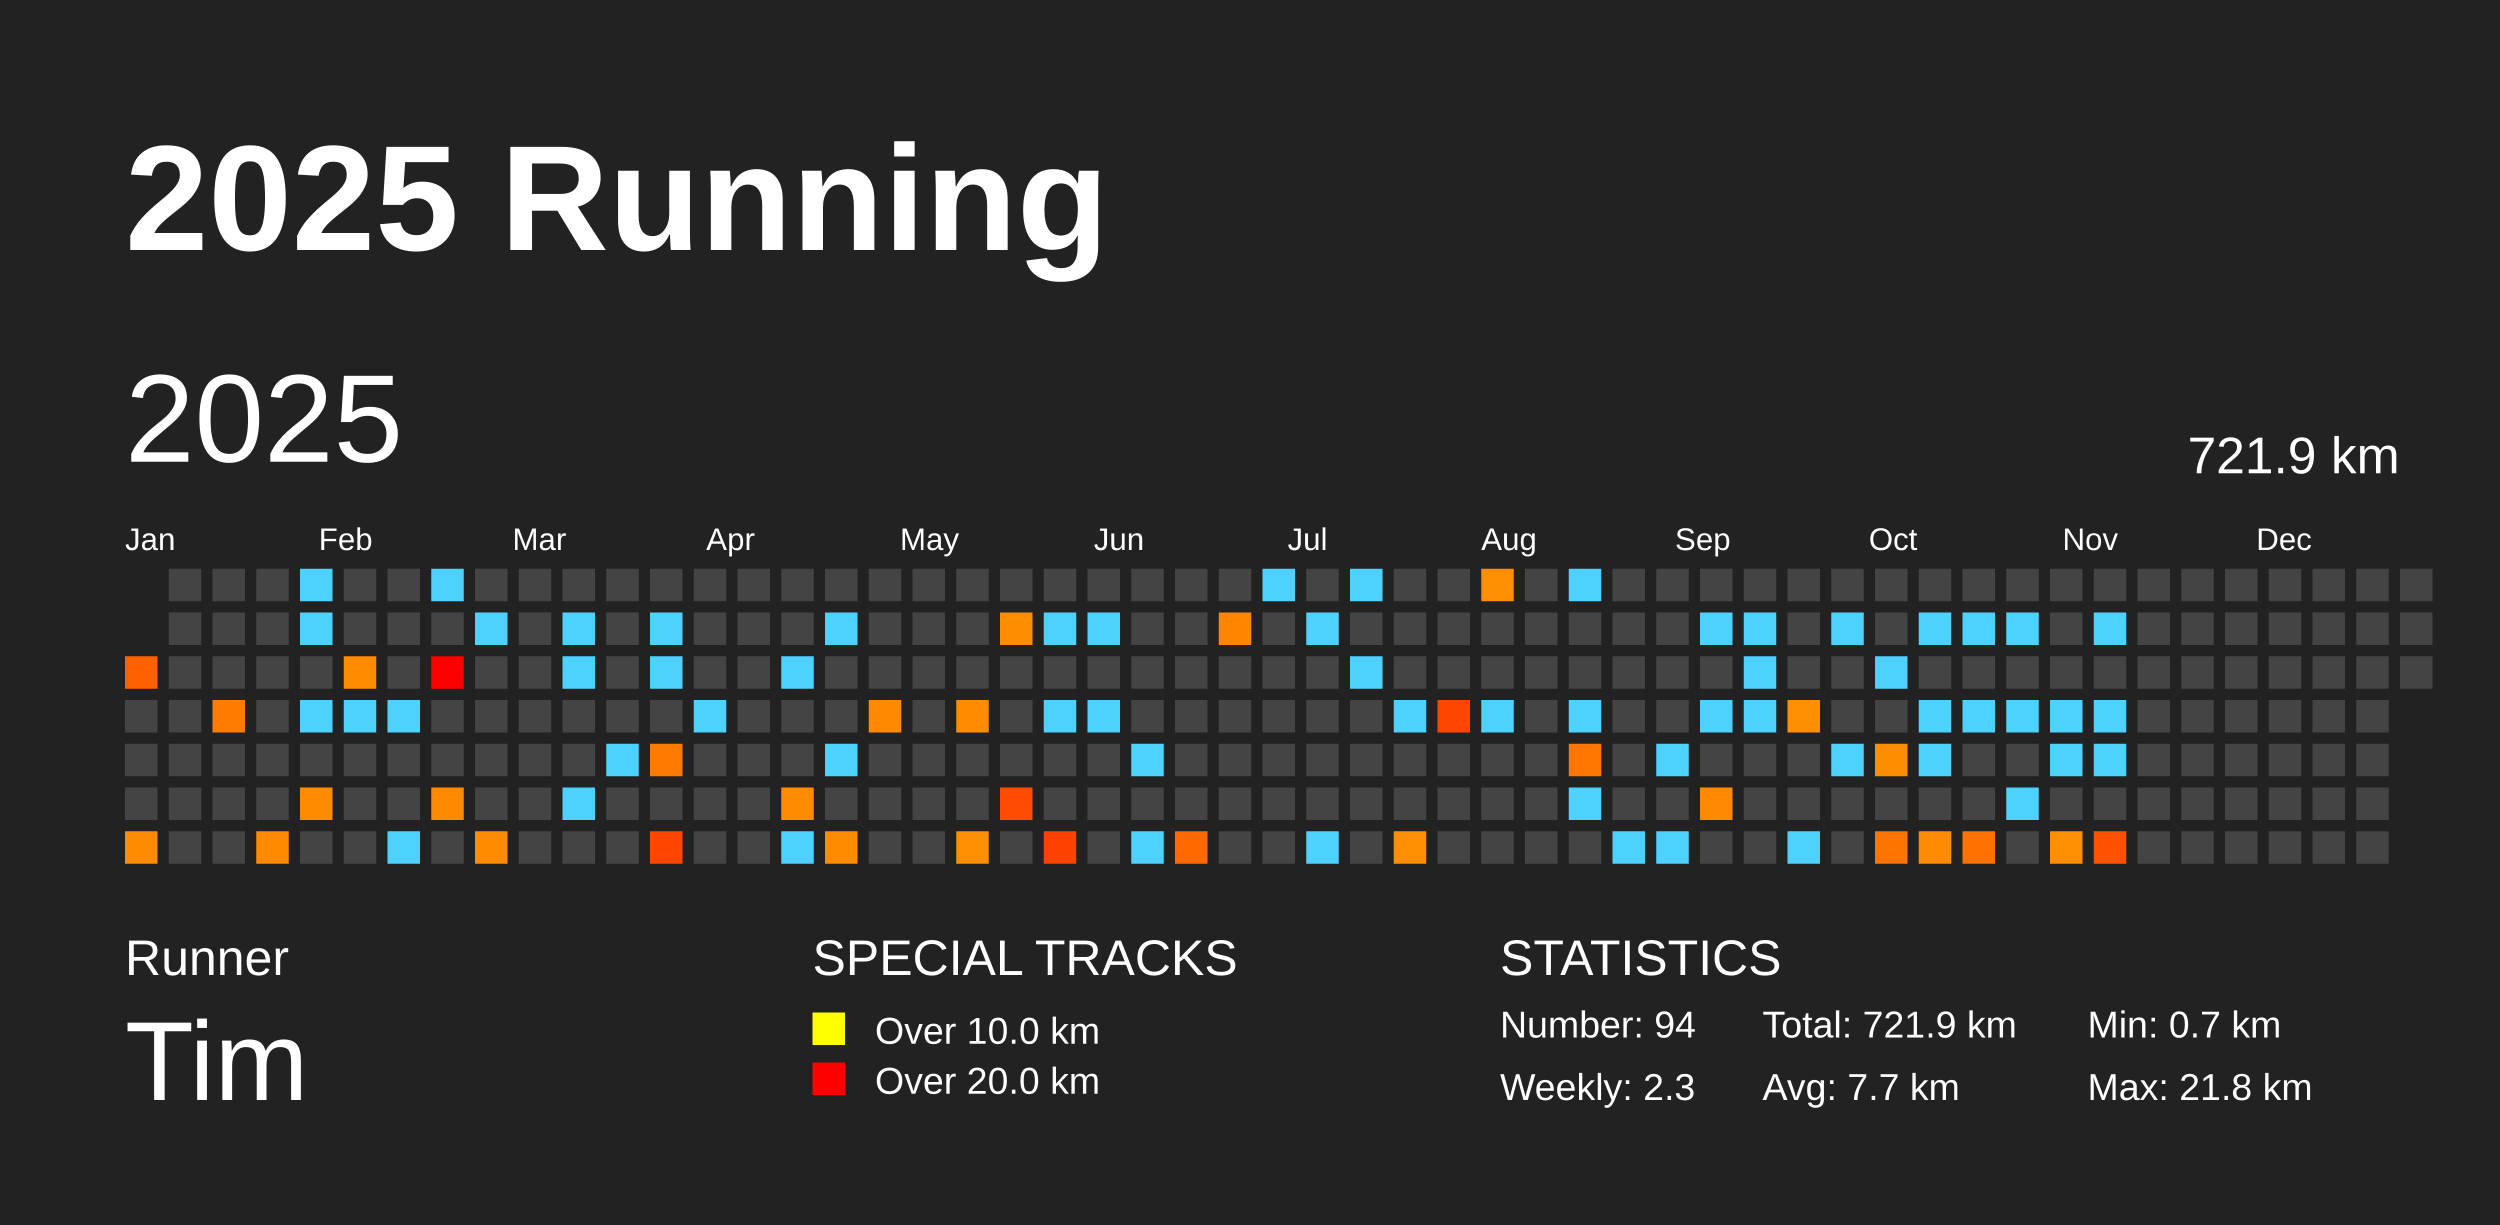
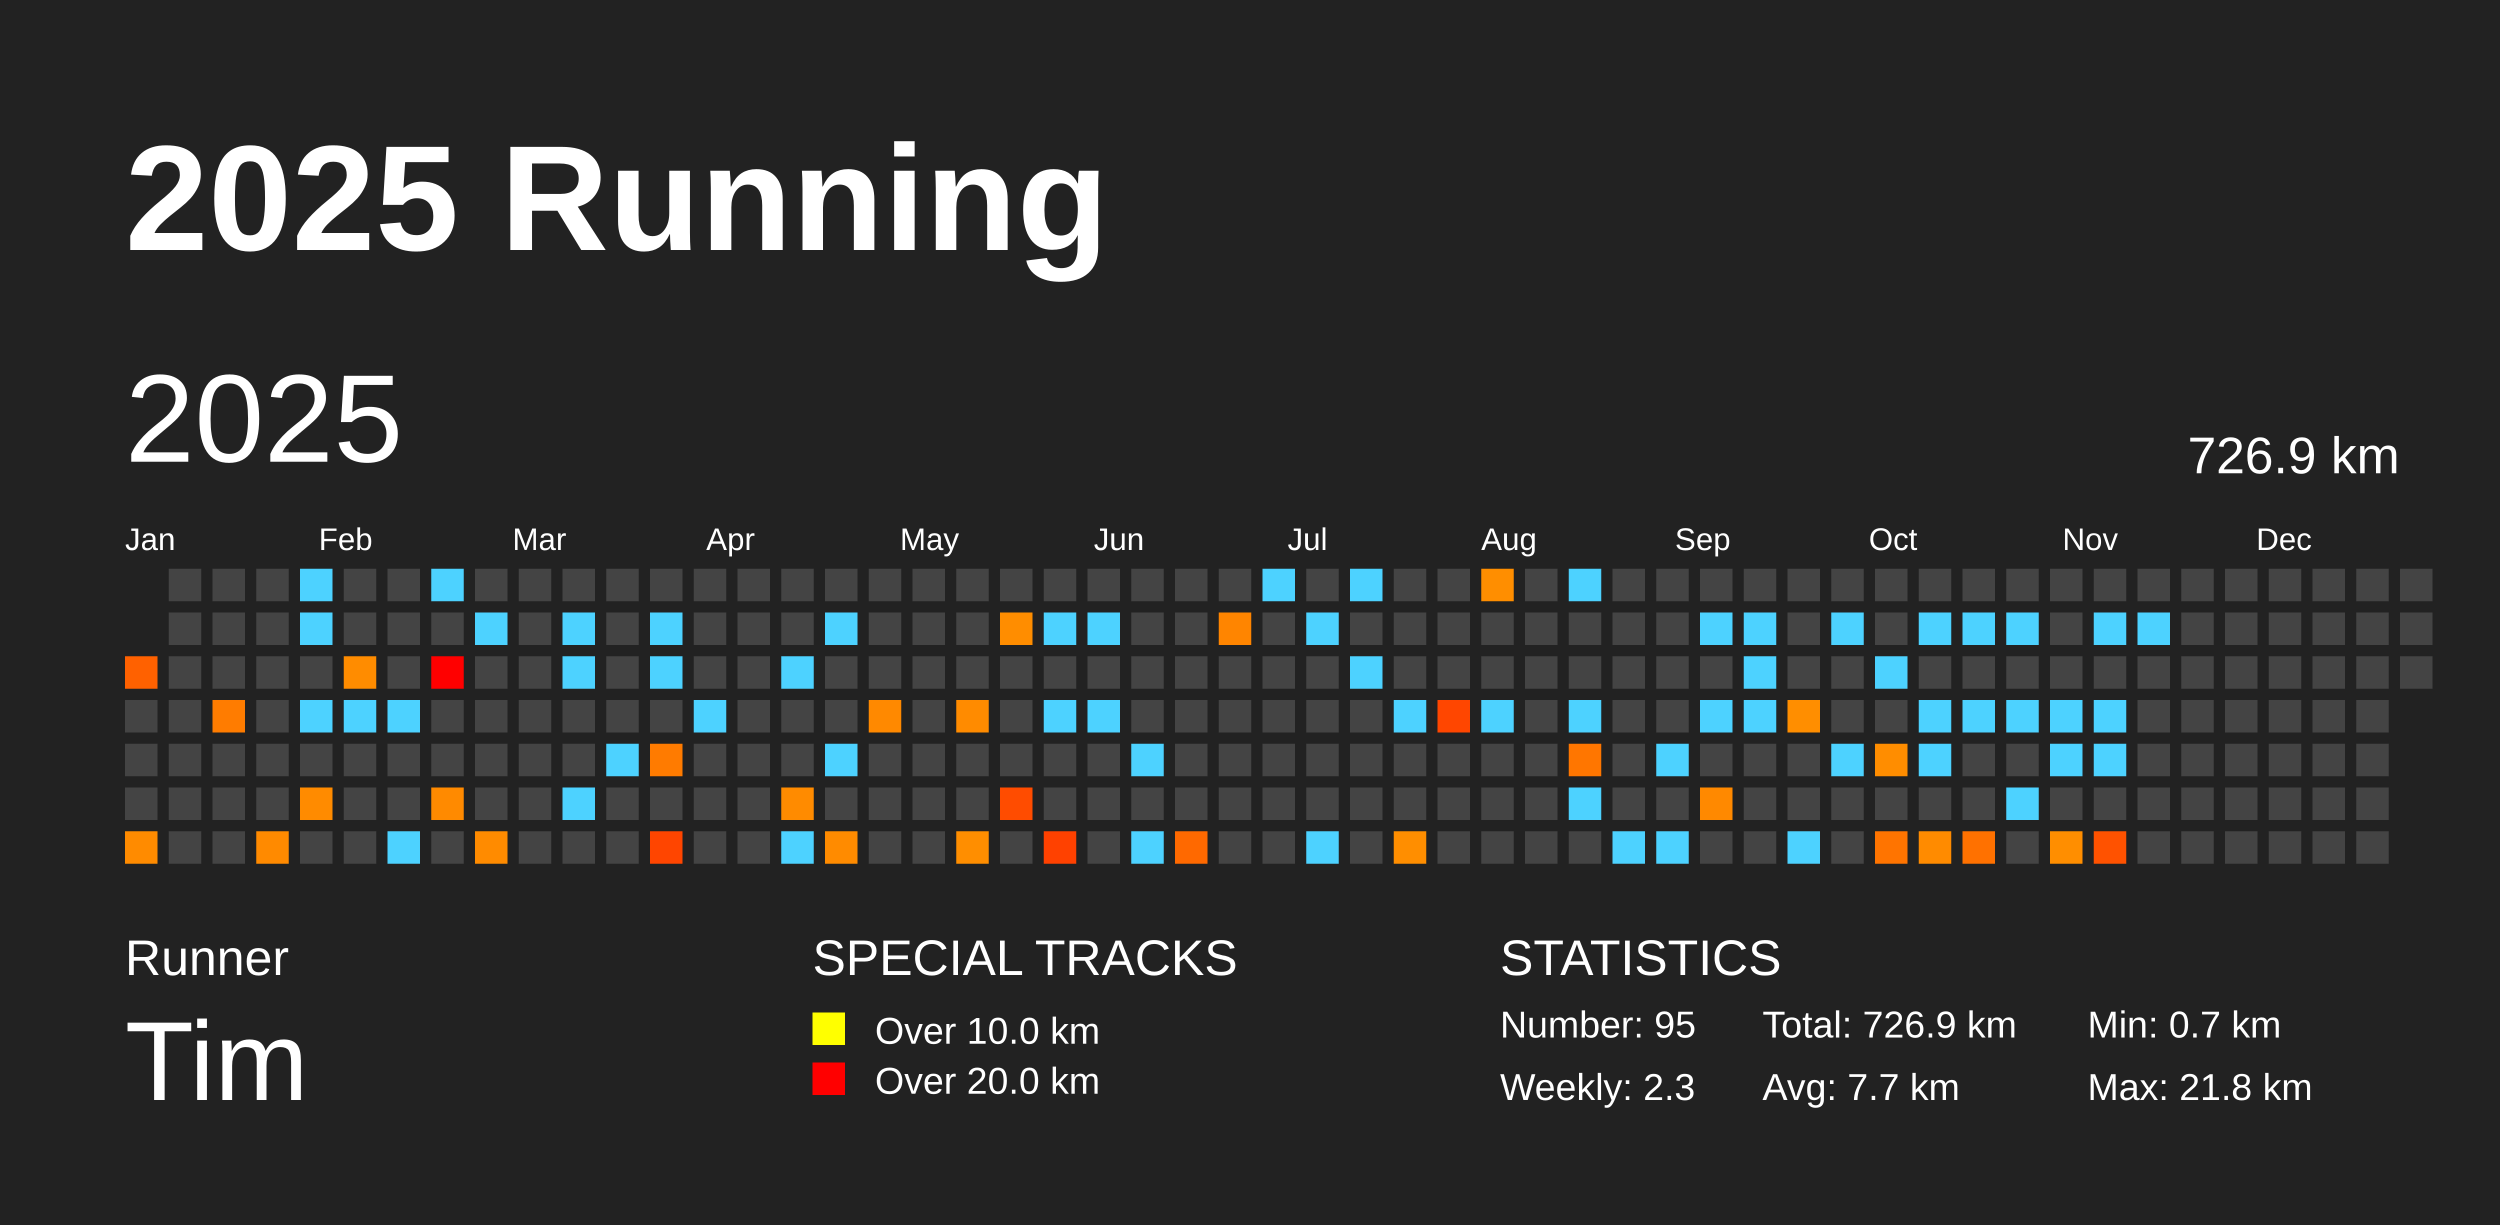
<svg xmlns="http://www.w3.org/2000/svg" baseProfile="full" height="98mm" version="1.1" viewBox="0,0,200,98" width="200mm">
  <defs />
  <rect fill="#222222" height="98" width="200" x="0" y="0" />
  <text fill="#FFFFFF" style="font-size:12px; font-family:Arial; font-weight:bold;" x="10" y="20">2025 Running</text>
  <text fill="#FFFFFF" style="font-size:4px; font-family:Arial" x="10" y="78">Runner</text>
  <text fill="#FFFFFF" style="font-size:9px; font-family:Arial" x="10" y="88">Tim</text>
  <text fill="#FFFFFF" style="font-size:4px; font-family:Arial" x="65" y="78">SPECIAL TRACKS</text>
  <rect fill="yellow" height="2.6" width="2.6" x="65" y="81" />
  <text fill="#FFFFFF" style="font-size:3px; font-family:Arial" x="70" y="83.5">Over 10.0 km</text>
  <rect fill="red" height="2.6" width="2.6" x="65" y="85" />
  <text fill="#FFFFFF" style="font-size:3px; font-family:Arial" x="70" y="87.5">Over 20.0 km</text>
  <text fill="#FFFFFF" style="font-size:4px; font-family:Arial" x="120" y="78">STATISTICS</text>
-   <text fill="#FFFFFF" style="font-size:3px; font-family:Arial" x="120" y="83">Number: 94</text>
+   <text fill="#FFFFFF" style="font-size:3px; font-family:Arial" x="120" y="83">Number: 95</text>
  <text fill="#FFFFFF" style="font-size:3px; font-family:Arial" x="120" y="88">Weekly: 2.3</text>
-   <text fill="#FFFFFF" style="font-size:3px; font-family:Arial" x="141" y="83">Total: 721.9 km</text>
+   <text fill="#FFFFFF" style="font-size:3px; font-family:Arial" x="141" y="83">Total: 726.9 km</text>
  <text fill="#FFFFFF" style="font-size:3px; font-family:Arial" x="141" y="88">Avg: 7.7 km</text>
  <text fill="#FFFFFF" style="font-size:3px; font-family:Arial" x="167" y="83">Min: 0.7 km</text>
  <text fill="#FFFFFF" style="font-size:3px; font-family:Arial" x="167" y="88">Max: 21.8 km</text>
  <text dominant-baseline="hanging" fill="#FFFFFF" style="font-size:10.0px; font-family:Arial;" x="10" y="30">2025</text>
-   <text dominant-baseline="hanging" fill="#FFFFFF" style="font-size:4.125px; font-family:Arial;" x="175" y="35">721.9 km</text>
+   <text dominant-baseline="hanging" fill="#FFFFFF" style="font-size:4.125px; font-family:Arial;" x="175" y="35">726.9 km</text>
  <text fill="#FFFFFF" style="font-size:2.5px; font-family:Arial" x="10.0" y="44">Jan</text>
  <text fill="#FFFFFF" style="font-size:2.5px; font-family:Arial" x="25.5" y="44">Feb</text>
  <text fill="#FFFFFF" style="font-size:2.5px; font-family:Arial" x="41.0" y="44">Mar</text>
  <text fill="#FFFFFF" style="font-size:2.5px; font-family:Arial" x="56.5" y="44">Apr</text>
  <text fill="#FFFFFF" style="font-size:2.5px; font-family:Arial" x="72.0" y="44">May</text>
  <text fill="#FFFFFF" style="font-size:2.5px; font-family:Arial" x="87.5" y="44">Jun</text>
  <text fill="#FFFFFF" style="font-size:2.5px; font-family:Arial" x="103.0" y="44">Jul</text>
  <text fill="#FFFFFF" style="font-size:2.5px; font-family:Arial" x="118.5" y="44">Aug</text>
  <text fill="#FFFFFF" style="font-size:2.5px; font-family:Arial" x="134.0" y="44">Sep</text>
  <text fill="#FFFFFF" style="font-size:2.5px; font-family:Arial" x="149.5" y="44">Oct</text>
  <text fill="#FFFFFF" style="font-size:2.5px; font-family:Arial" x="165.0" y="44">Nov</text>
  <text fill="#FFFFFF" style="font-size:2.5px; font-family:Arial" x="180.5" y="44">Dec</text>
  <rect fill="#ff6100" height="2.6" width="2.6" x="10.0" y="52.5" />
  <rect fill="#444444" height="2.6" width="2.6" x="10.0" y="56.0" />
  <rect fill="#444444" height="2.6" width="2.6" x="10.0" y="59.5" />
  <rect fill="#444444" height="2.6" width="2.6" x="10.0" y="63.0" />
  <rect fill="#ff8b00" height="2.6" width="2.6" x="10.0" y="66.5" />
  <rect fill="#444444" height="2.6" width="2.6" x="13.5" y="45.5" />
  <rect fill="#444444" height="2.6" width="2.6" x="13.5" y="49.0" />
  <rect fill="#444444" height="2.6" width="2.6" x="13.5" y="52.5" />
  <rect fill="#444444" height="2.6" width="2.6" x="13.5" y="56.0" />
  <rect fill="#444444" height="2.6" width="2.6" x="13.5" y="59.5" />
  <rect fill="#444444" height="2.6" width="2.6" x="13.5" y="63.0" />
  <rect fill="#444444" height="2.6" width="2.6" x="13.5" y="66.5" />
  <rect fill="#444444" height="2.6" width="2.6" x="17.0" y="45.5" />
  <rect fill="#444444" height="2.6" width="2.6" x="17.0" y="49.0" />
  <rect fill="#444444" height="2.6" width="2.6" x="17.0" y="52.5" />
  <rect fill="#ff7c00" height="2.6" width="2.6" x="17.0" y="56.0" />
  <rect fill="#444444" height="2.6" width="2.6" x="17.0" y="59.5" />
  <rect fill="#444444" height="2.6" width="2.6" x="17.0" y="63.0" />
  <rect fill="#444444" height="2.6" width="2.6" x="17.0" y="66.5" />
  <rect fill="#444444" height="2.6" width="2.6" x="20.5" y="45.5" />
  <rect fill="#444444" height="2.6" width="2.6" x="20.5" y="49.0" />
  <rect fill="#444444" height="2.6" width="2.6" x="20.5" y="52.5" />
  <rect fill="#444444" height="2.6" width="2.6" x="20.5" y="56.0" />
  <rect fill="#444444" height="2.6" width="2.6" x="20.5" y="59.5" />
  <rect fill="#444444" height="2.6" width="2.6" x="20.5" y="63.0" />
  <rect fill="#ff8a00" height="2.6" width="2.6" x="20.5" y="66.5" />
  <rect fill="#4dd2ff" height="2.6" width="2.6" x="24.0" y="45.5" />
  <rect fill="#4dd2ff" height="2.6" width="2.6" x="24.0" y="49.0" />
  <rect fill="#444444" height="2.6" width="2.6" x="24.0" y="52.5" />
  <rect fill="#4dd2ff" height="2.6" width="2.6" x="24.0" y="56.0" />
  <rect fill="#444444" height="2.6" width="2.6" x="24.0" y="59.5" />
  <rect fill="#ff8b00" height="2.6" width="2.6" x="24.0" y="63.0" />
  <rect fill="#444444" height="2.6" width="2.6" x="24.0" y="66.5" />
  <rect fill="#444444" height="2.6" width="2.6" x="27.5" y="45.5" />
  <rect fill="#444444" height="2.6" width="2.6" x="27.5" y="49.0" />
  <rect fill="#ff8c00" height="2.6" width="2.6" x="27.5" y="52.5" />
  <rect fill="#4dd2ff" height="2.6" width="2.6" x="27.5" y="56.0" />
  <rect fill="#444444" height="2.6" width="2.6" x="27.5" y="59.5" />
  <rect fill="#444444" height="2.6" width="2.6" x="27.5" y="63.0" />
  <rect fill="#444444" height="2.6" width="2.6" x="27.5" y="66.5" />
  <rect fill="#444444" height="2.6" width="2.6" x="31.0" y="45.5" />
  <rect fill="#444444" height="2.6" width="2.6" x="31.0" y="49.0" />
  <rect fill="#444444" height="2.6" width="2.6" x="31.0" y="52.5" />
  <rect fill="#4dd2ff" height="2.6" width="2.6" x="31.0" y="56.0" />
  <rect fill="#444444" height="2.6" width="2.6" x="31.0" y="59.5" />
  <rect fill="#444444" height="2.6" width="2.6" x="31.0" y="63.0" />
  <rect fill="#4dd2ff" height="2.6" width="2.6" x="31.0" y="66.5" />
  <rect fill="#4dd2ff" height="2.6" width="2.6" x="34.5" y="45.5" />
  <rect fill="#444444" height="2.6" width="2.6" x="34.5" y="49.0" />
  <rect fill="red" height="2.6" width="2.6" x="34.5" y="52.5" />
  <rect fill="#444444" height="2.6" width="2.6" x="34.5" y="56.0" />
  <rect fill="#444444" height="2.6" width="2.6" x="34.5" y="59.5" />
  <rect fill="#ff8a00" height="2.6" width="2.6" x="34.5" y="63.0" />
  <rect fill="#444444" height="2.6" width="2.6" x="34.5" y="66.5" />
  <rect fill="#444444" height="2.6" width="2.6" x="38.0" y="45.5" />
  <rect fill="#4dd2ff" height="2.6" width="2.6" x="38.0" y="49.0" />
  <rect fill="#444444" height="2.6" width="2.6" x="38.0" y="52.5" />
  <rect fill="#444444" height="2.6" width="2.6" x="38.0" y="56.0" />
  <rect fill="#444444" height="2.6" width="2.6" x="38.0" y="59.5" />
  <rect fill="#444444" height="2.6" width="2.6" x="38.0" y="63.0" />
  <rect fill="#ff8b00" height="2.6" width="2.6" x="38.0" y="66.5" />
  <rect fill="#444444" height="2.6" width="2.6" x="41.5" y="45.5" />
  <rect fill="#444444" height="2.6" width="2.6" x="41.5" y="49.0" />
  <rect fill="#444444" height="2.6" width="2.6" x="41.5" y="52.5" />
  <rect fill="#444444" height="2.6" width="2.6" x="41.5" y="56.0" />
  <rect fill="#444444" height="2.6" width="2.6" x="41.5" y="59.5" />
  <rect fill="#444444" height="2.6" width="2.6" x="41.5" y="63.0" />
  <rect fill="#444444" height="2.6" width="2.6" x="41.5" y="66.5" />
  <rect fill="#444444" height="2.6" width="2.6" x="45.0" y="45.5" />
  <rect fill="#4dd2ff" height="2.6" width="2.6" x="45.0" y="49.0" />
  <rect fill="#4dd2ff" height="2.6" width="2.6" x="45.0" y="52.5" />
  <rect fill="#444444" height="2.6" width="2.6" x="45.0" y="56.0" />
  <rect fill="#444444" height="2.6" width="2.6" x="45.0" y="59.5" />
  <rect fill="#4dd2ff" height="2.6" width="2.6" x="45.0" y="63.0" />
  <rect fill="#444444" height="2.6" width="2.6" x="45.0" y="66.5" />
  <rect fill="#444444" height="2.6" width="2.6" x="48.5" y="45.5" />
  <rect fill="#444444" height="2.6" width="2.6" x="48.5" y="49.0" />
  <rect fill="#444444" height="2.6" width="2.6" x="48.5" y="52.5" />
  <rect fill="#444444" height="2.6" width="2.6" x="48.5" y="56.0" />
  <rect fill="#4dd2ff" height="2.6" width="2.6" x="48.5" y="59.5" />
  <rect fill="#444444" height="2.6" width="2.6" x="48.5" y="63.0" />
  <rect fill="#444444" height="2.6" width="2.6" x="48.5" y="66.5" />
  <rect fill="#444444" height="2.6" width="2.6" x="52.0" y="45.5" />
  <rect fill="#4dd2ff" height="2.6" width="2.6" x="52.0" y="49.0" />
  <rect fill="#4dd2ff" height="2.6" width="2.6" x="52.0" y="52.5" />
  <rect fill="#444444" height="2.6" width="2.6" x="52.0" y="56.0" />
  <rect fill="#ff7b00" height="2.6" width="2.6" x="52.0" y="59.5" />
  <rect fill="#444444" height="2.6" width="2.6" x="52.0" y="63.0" />
  <rect fill="#ff4500" height="2.6" width="2.6" x="52.0" y="66.5" />
  <rect fill="#444444" height="2.6" width="2.6" x="55.5" y="45.5" />
  <rect fill="#444444" height="2.6" width="2.6" x="55.5" y="49.0" />
  <rect fill="#444444" height="2.6" width="2.6" x="55.5" y="52.5" />
  <rect fill="#4dd2ff" height="2.6" width="2.6" x="55.5" y="56.0" />
  <rect fill="#444444" height="2.6" width="2.6" x="55.5" y="59.5" />
  <rect fill="#444444" height="2.6" width="2.6" x="55.5" y="63.0" />
  <rect fill="#444444" height="2.6" width="2.6" x="55.5" y="66.5" />
  <rect fill="#444444" height="2.6" width="2.6" x="59.0" y="45.5" />
  <rect fill="#444444" height="2.6" width="2.6" x="59.0" y="49.0" />
  <rect fill="#444444" height="2.6" width="2.6" x="59.0" y="52.5" />
  <rect fill="#444444" height="2.6" width="2.6" x="59.0" y="56.0" />
  <rect fill="#444444" height="2.6" width="2.6" x="59.0" y="59.5" />
  <rect fill="#444444" height="2.6" width="2.6" x="59.0" y="63.0" />
  <rect fill="#444444" height="2.6" width="2.6" x="59.0" y="66.5" />
  <rect fill="#444444" height="2.6" width="2.6" x="62.5" y="45.5" />
  <rect fill="#444444" height="2.6" width="2.6" x="62.5" y="49.0" />
  <rect fill="#4dd2ff" height="2.6" width="2.6" x="62.5" y="52.5" />
  <rect fill="#444444" height="2.6" width="2.6" x="62.5" y="56.0" />
  <rect fill="#444444" height="2.6" width="2.6" x="62.5" y="59.5" />
  <rect fill="#ff8b00" height="2.6" width="2.6" x="62.5" y="63.0" />
  <rect fill="#4dd2ff" height="2.6" width="2.6" x="62.5" y="66.5" />
  <rect fill="#444444" height="2.6" width="2.6" x="66.0" y="45.5" />
  <rect fill="#4dd2ff" height="2.6" width="2.6" x="66.0" y="49.0" />
  <rect fill="#444444" height="2.6" width="2.6" x="66.0" y="52.5" />
  <rect fill="#444444" height="2.6" width="2.6" x="66.0" y="56.0" />
  <rect fill="#4dd2ff" height="2.6" width="2.6" x="66.0" y="59.5" />
  <rect fill="#444444" height="2.6" width="2.6" x="66.0" y="63.0" />
  <rect fill="#ff8b00" height="2.6" width="2.6" x="66.0" y="66.5" />
  <rect fill="#444444" height="2.6" width="2.6" x="69.5" y="45.5" />
  <rect fill="#444444" height="2.6" width="2.6" x="69.5" y="49.0" />
  <rect fill="#444444" height="2.6" width="2.6" x="69.5" y="52.5" />
  <rect fill="#ff8900" height="2.6" width="2.6" x="69.5" y="56.0" />
  <rect fill="#444444" height="2.6" width="2.6" x="69.5" y="59.5" />
  <rect fill="#444444" height="2.6" width="2.6" x="69.5" y="63.0" />
  <rect fill="#444444" height="2.6" width="2.6" x="69.5" y="66.5" />
  <rect fill="#444444" height="2.6" width="2.6" x="73.0" y="45.5" />
  <rect fill="#444444" height="2.6" width="2.6" x="73.0" y="49.0" />
  <rect fill="#444444" height="2.6" width="2.6" x="73.0" y="52.5" />
  <rect fill="#444444" height="2.6" width="2.6" x="73.0" y="56.0" />
  <rect fill="#444444" height="2.6" width="2.6" x="73.0" y="59.5" />
  <rect fill="#444444" height="2.6" width="2.6" x="73.0" y="63.0" />
  <rect fill="#444444" height="2.6" width="2.6" x="73.0" y="66.5" />
  <rect fill="#444444" height="2.6" width="2.6" x="76.5" y="45.5" />
  <rect fill="#444444" height="2.6" width="2.6" x="76.5" y="49.0" />
  <rect fill="#444444" height="2.6" width="2.6" x="76.5" y="52.5" />
  <rect fill="#ff8b00" height="2.6" width="2.6" x="76.5" y="56.0" />
  <rect fill="#444444" height="2.6" width="2.6" x="76.5" y="59.5" />
  <rect fill="#444444" height="2.6" width="2.6" x="76.5" y="63.0" />
  <rect fill="#ff8e00" height="2.6" width="2.6" x="76.5" y="66.5" />
  <rect fill="#444444" height="2.6" width="2.6" x="80.0" y="45.5" />
  <rect fill="#ff8d00" height="2.6" width="2.6" x="80.0" y="49.0" />
  <rect fill="#444444" height="2.6" width="2.6" x="80.0" y="52.5" />
  <rect fill="#444444" height="2.6" width="2.6" x="80.0" y="56.0" />
  <rect fill="#444444" height="2.6" width="2.6" x="80.0" y="59.5" />
  <rect fill="#ff4c00" height="2.6" width="2.6" x="80.0" y="63.0" />
  <rect fill="#444444" height="2.6" width="2.6" x="80.0" y="66.5" />
  <rect fill="#444444" height="2.6" width="2.6" x="83.5" y="45.5" />
  <rect fill="#4dd2ff" height="2.6" width="2.6" x="83.5" y="49.0" />
  <rect fill="#444444" height="2.6" width="2.6" x="83.5" y="52.5" />
  <rect fill="#4dd2ff" height="2.6" width="2.6" x="83.5" y="56.0" />
  <rect fill="#444444" height="2.6" width="2.6" x="83.5" y="59.5" />
  <rect fill="#444444" height="2.6" width="2.6" x="83.5" y="63.0" />
  <rect fill="#ff4100" height="2.6" width="2.6" x="83.5" y="66.5" />
  <rect fill="#444444" height="2.6" width="2.6" x="87.0" y="45.5" />
  <rect fill="#4dd2ff" height="2.6" width="2.6" x="87.0" y="49.0" />
  <rect fill="#444444" height="2.6" width="2.6" x="87.0" y="52.5" />
  <rect fill="#4dd2ff" height="2.6" width="2.6" x="87.0" y="56.0" />
  <rect fill="#444444" height="2.6" width="2.6" x="87.0" y="59.5" />
  <rect fill="#444444" height="2.6" width="2.6" x="87.0" y="63.0" />
  <rect fill="#444444" height="2.6" width="2.6" x="87.0" y="66.5" />
  <rect fill="#444444" height="2.6" width="2.6" x="90.5" y="45.5" />
  <rect fill="#444444" height="2.6" width="2.6" x="90.5" y="49.0" />
  <rect fill="#444444" height="2.6" width="2.6" x="90.5" y="52.5" />
  <rect fill="#444444" height="2.6" width="2.6" x="90.5" y="56.0" />
  <rect fill="#4dd2ff" height="2.6" width="2.6" x="90.5" y="59.5" />
  <rect fill="#444444" height="2.6" width="2.6" x="90.5" y="63.0" />
  <rect fill="#4dd2ff" height="2.6" width="2.6" x="90.5" y="66.5" />
  <rect fill="#444444" height="2.6" width="2.6" x="94.0" y="45.5" />
  <rect fill="#444444" height="2.6" width="2.6" x="94.0" y="49.0" />
  <rect fill="#444444" height="2.6" width="2.6" x="94.0" y="52.5" />
  <rect fill="#444444" height="2.6" width="2.6" x="94.0" y="56.0" />
  <rect fill="#444444" height="2.6" width="2.6" x="94.0" y="59.5" />
  <rect fill="#444444" height="2.6" width="2.6" x="94.0" y="63.0" />
  <rect fill="#ff6900" height="2.6" width="2.6" x="94.0" y="66.5" />
  <rect fill="#444444" height="2.6" width="2.6" x="97.5" y="45.5" />
  <rect fill="#ff8500" height="2.6" width="2.6" x="97.5" y="49.0" />
  <rect fill="#444444" height="2.6" width="2.6" x="97.5" y="52.5" />
  <rect fill="#444444" height="2.6" width="2.6" x="97.5" y="56.0" />
  <rect fill="#444444" height="2.6" width="2.6" x="97.5" y="59.5" />
  <rect fill="#444444" height="2.6" width="2.6" x="97.5" y="63.0" />
  <rect fill="#444444" height="2.6" width="2.6" x="97.5" y="66.5" />
  <rect fill="#4dd2ff" height="2.6" width="2.6" x="101.0" y="45.5" />
  <rect fill="#444444" height="2.6" width="2.6" x="101.0" y="49.0" />
  <rect fill="#444444" height="2.6" width="2.6" x="101.0" y="52.5" />
  <rect fill="#444444" height="2.6" width="2.6" x="101.0" y="56.0" />
  <rect fill="#444444" height="2.6" width="2.6" x="101.0" y="59.5" />
  <rect fill="#444444" height="2.6" width="2.6" x="101.0" y="63.0" />
  <rect fill="#444444" height="2.6" width="2.6" x="101.0" y="66.5" />
  <rect fill="#444444" height="2.6" width="2.6" x="104.5" y="45.5" />
  <rect fill="#4dd2ff" height="2.6" width="2.6" x="104.5" y="49.0" />
  <rect fill="#444444" height="2.6" width="2.6" x="104.5" y="52.5" />
  <rect fill="#444444" height="2.6" width="2.6" x="104.5" y="56.0" />
  <rect fill="#444444" height="2.6" width="2.6" x="104.5" y="59.5" />
  <rect fill="#444444" height="2.6" width="2.6" x="104.5" y="63.0" />
  <rect fill="#4dd2ff" height="2.6" width="2.6" x="104.5" y="66.5" />
  <rect fill="#4dd2ff" height="2.6" width="2.6" x="108.0" y="45.5" />
  <rect fill="#444444" height="2.6" width="2.6" x="108.0" y="49.0" />
  <rect fill="#4dd2ff" height="2.6" width="2.6" x="108.0" y="52.5" />
  <rect fill="#444444" height="2.6" width="2.6" x="108.0" y="56.0" />
  <rect fill="#444444" height="2.6" width="2.6" x="108.0" y="59.5" />
  <rect fill="#444444" height="2.6" width="2.6" x="108.0" y="63.0" />
  <rect fill="#444444" height="2.6" width="2.6" x="108.0" y="66.5" />
  <rect fill="#444444" height="2.6" width="2.6" x="111.5" y="45.5" />
  <rect fill="#444444" height="2.6" width="2.6" x="111.5" y="49.0" />
  <rect fill="#444444" height="2.6" width="2.6" x="111.5" y="52.5" />
  <rect fill="#4dd2ff" height="2.6" width="2.6" x="111.5" y="56.0" />
  <rect fill="#444444" height="2.6" width="2.6" x="111.5" y="59.5" />
  <rect fill="#444444" height="2.6" width="2.6" x="111.5" y="63.0" />
  <rect fill="#ff8e00" height="2.6" width="2.6" x="111.5" y="66.5" />
  <rect fill="#444444" height="2.6" width="2.6" x="115.0" y="45.5" />
  <rect fill="#444444" height="2.6" width="2.6" x="115.0" y="49.0" />
  <rect fill="#444444" height="2.6" width="2.6" x="115.0" y="52.5" />
  <rect fill="#ff4600" height="2.6" width="2.6" x="115.0" y="56.0" />
  <rect fill="#444444" height="2.6" width="2.6" x="115.0" y="59.5" />
  <rect fill="#444444" height="2.6" width="2.6" x="115.0" y="63.0" />
  <rect fill="#444444" height="2.6" width="2.6" x="115.0" y="66.5" />
  <rect fill="#ff8e00" height="2.6" width="2.6" x="118.5" y="45.5" />
  <rect fill="#444444" height="2.6" width="2.6" x="118.5" y="49.0" />
  <rect fill="#444444" height="2.6" width="2.6" x="118.5" y="52.5" />
  <rect fill="#4dd2ff" height="2.6" width="2.6" x="118.5" y="56.0" />
  <rect fill="#444444" height="2.6" width="2.6" x="118.5" y="59.5" />
  <rect fill="#444444" height="2.6" width="2.6" x="118.5" y="63.0" />
  <rect fill="#444444" height="2.6" width="2.6" x="118.5" y="66.5" />
  <rect fill="#444444" height="2.6" width="2.6" x="122.0" y="45.5" />
  <rect fill="#444444" height="2.6" width="2.6" x="122.0" y="49.0" />
  <rect fill="#444444" height="2.6" width="2.6" x="122.0" y="52.5" />
  <rect fill="#444444" height="2.6" width="2.6" x="122.0" y="56.0" />
  <rect fill="#444444" height="2.6" width="2.6" x="122.0" y="59.5" />
  <rect fill="#444444" height="2.6" width="2.6" x="122.0" y="63.0" />
  <rect fill="#444444" height="2.6" width="2.6" x="122.0" y="66.5" />
  <rect fill="#4dd2ff" height="2.6" width="2.6" x="125.5" y="45.5" />
  <rect fill="#444444" height="2.6" width="2.6" x="125.5" y="49.0" />
  <rect fill="#444444" height="2.6" width="2.6" x="125.5" y="52.5" />
  <rect fill="#4dd2ff" height="2.6" width="2.6" x="125.5" y="56.0" />
  <rect fill="#ff7600" height="2.6" width="2.6" x="125.5" y="59.5" />
  <rect fill="#4dd2ff" height="2.6" width="2.6" x="125.5" y="63.0" />
  <rect fill="#444444" height="2.6" width="2.6" x="125.5" y="66.5" />
  <rect fill="#444444" height="2.6" width="2.6" x="129.0" y="45.5" />
  <rect fill="#444444" height="2.6" width="2.6" x="129.0" y="49.0" />
  <rect fill="#444444" height="2.6" width="2.6" x="129.0" y="52.5" />
  <rect fill="#444444" height="2.6" width="2.6" x="129.0" y="56.0" />
  <rect fill="#444444" height="2.6" width="2.6" x="129.0" y="59.5" />
  <rect fill="#444444" height="2.6" width="2.6" x="129.0" y="63.0" />
  <rect fill="#4dd2ff" height="2.6" width="2.6" x="129.0" y="66.5" />
  <rect fill="#444444" height="2.6" width="2.6" x="132.5" y="45.5" />
  <rect fill="#444444" height="2.6" width="2.6" x="132.5" y="49.0" />
  <rect fill="#444444" height="2.6" width="2.6" x="132.5" y="52.5" />
  <rect fill="#444444" height="2.6" width="2.6" x="132.5" y="56.0" />
  <rect fill="#4dd2ff" height="2.6" width="2.6" x="132.5" y="59.5" />
  <rect fill="#444444" height="2.6" width="2.6" x="132.5" y="63.0" />
  <rect fill="#4dd2ff" height="2.6" width="2.6" x="132.5" y="66.5" />
  <rect fill="#444444" height="2.6" width="2.6" x="136.0" y="45.5" />
  <rect fill="#4dd2ff" height="2.6" width="2.6" x="136.0" y="49.0" />
  <rect fill="#444444" height="2.6" width="2.6" x="136.0" y="52.5" />
  <rect fill="#4dd2ff" height="2.6" width="2.6" x="136.0" y="56.0" />
  <rect fill="#444444" height="2.6" width="2.6" x="136.0" y="59.5" />
  <rect fill="#ff8900" height="2.6" width="2.6" x="136.0" y="63.0" />
  <rect fill="#444444" height="2.6" width="2.6" x="136.0" y="66.5" />
  <rect fill="#444444" height="2.6" width="2.6" x="139.5" y="45.5" />
  <rect fill="#4dd2ff" height="2.6" width="2.6" x="139.5" y="49.0" />
  <rect fill="#4dd2ff" height="2.6" width="2.6" x="139.5" y="52.5" />
  <rect fill="#4dd2ff" height="2.6" width="2.6" x="139.5" y="56.0" />
  <rect fill="#444444" height="2.6" width="2.6" x="139.5" y="59.5" />
  <rect fill="#444444" height="2.6" width="2.6" x="139.5" y="63.0" />
  <rect fill="#444444" height="2.6" width="2.6" x="139.5" y="66.5" />
  <rect fill="#444444" height="2.6" width="2.6" x="143.0" y="45.5" />
  <rect fill="#444444" height="2.6" width="2.6" x="143.0" y="49.0" />
  <rect fill="#444444" height="2.6" width="2.6" x="143.0" y="52.5" />
  <rect fill="#ff8e00" height="2.6" width="2.6" x="143.0" y="56.0" />
  <rect fill="#444444" height="2.6" width="2.6" x="143.0" y="59.5" />
  <rect fill="#444444" height="2.6" width="2.6" x="143.0" y="63.0" />
  <rect fill="#4dd2ff" height="2.6" width="2.6" x="143.0" y="66.5" />
  <rect fill="#444444" height="2.6" width="2.6" x="146.5" y="45.5" />
  <rect fill="#4dd2ff" height="2.6" width="2.6" x="146.5" y="49.0" />
  <rect fill="#444444" height="2.6" width="2.6" x="146.5" y="52.5" />
  <rect fill="#444444" height="2.6" width="2.6" x="146.5" y="56.0" />
  <rect fill="#4dd2ff" height="2.6" width="2.6" x="146.5" y="59.5" />
  <rect fill="#444444" height="2.6" width="2.6" x="146.5" y="63.0" />
  <rect fill="#444444" height="2.6" width="2.6" x="146.5" y="66.5" />
  <rect fill="#444444" height="2.6" width="2.6" x="150.0" y="45.5" />
  <rect fill="#444444" height="2.6" width="2.6" x="150.0" y="49.0" />
  <rect fill="#4dd2ff" height="2.6" width="2.6" x="150.0" y="52.5" />
  <rect fill="#444444" height="2.6" width="2.6" x="150.0" y="56.0" />
  <rect fill="#ff8d00" height="2.6" width="2.6" x="150.0" y="59.5" />
  <rect fill="#444444" height="2.6" width="2.6" x="150.0" y="63.0" />
  <rect fill="#ff7400" height="2.6" width="2.6" x="150.0" y="66.5" />
  <rect fill="#444444" height="2.6" width="2.6" x="153.5" y="45.5" />
  <rect fill="#4dd2ff" height="2.6" width="2.6" x="153.5" y="49.0" />
  <rect fill="#444444" height="2.6" width="2.6" x="153.5" y="52.5" />
  <rect fill="#4dd2ff" height="2.6" width="2.6" x="153.5" y="56.0" />
  <rect fill="#4dd2ff" height="2.6" width="2.6" x="153.5" y="59.5" />
  <rect fill="#444444" height="2.6" width="2.6" x="153.5" y="63.0" />
  <rect fill="#ff8b00" height="2.6" width="2.6" x="153.5" y="66.5" />
  <rect fill="#444444" height="2.6" width="2.6" x="157.0" y="45.5" />
  <rect fill="#4dd2ff" height="2.6" width="2.6" x="157.0" y="49.0" />
  <rect fill="#444444" height="2.6" width="2.6" x="157.0" y="52.5" />
  <rect fill="#4dd2ff" height="2.6" width="2.6" x="157.0" y="56.0" />
  <rect fill="#444444" height="2.6" width="2.6" x="157.0" y="59.5" />
  <rect fill="#444444" height="2.6" width="2.6" x="157.0" y="63.0" />
  <rect fill="#ff7100" height="2.6" width="2.6" x="157.0" y="66.5" />
  <rect fill="#444444" height="2.6" width="2.6" x="160.5" y="45.5" />
  <rect fill="#4dd2ff" height="2.6" width="2.6" x="160.5" y="49.0" />
  <rect fill="#444444" height="2.6" width="2.6" x="160.5" y="52.5" />
  <rect fill="#4dd2ff" height="2.6" width="2.6" x="160.5" y="56.0" />
  <rect fill="#444444" height="2.6" width="2.6" x="160.5" y="59.5" />
  <rect fill="#4dd2ff" height="2.6" width="2.6" x="160.5" y="63.0" />
  <rect fill="#444444" height="2.6" width="2.6" x="160.5" y="66.5" />
  <rect fill="#444444" height="2.6" width="2.6" x="164.0" y="45.5" />
  <rect fill="#444444" height="2.6" width="2.6" x="164.0" y="49.0" />
  <rect fill="#444444" height="2.6" width="2.6" x="164.0" y="52.5" />
  <rect fill="#4dd2ff" height="2.6" width="2.6" x="164.0" y="56.0" />
  <rect fill="#4dd2ff" height="2.6" width="2.6" x="164.0" y="59.5" />
  <rect fill="#444444" height="2.6" width="2.6" x="164.0" y="63.0" />
  <rect fill="#ff8e00" height="2.6" width="2.6" x="164.0" y="66.5" />
  <rect fill="#444444" height="2.6" width="2.6" x="167.5" y="45.5" />
  <rect fill="#4dd2ff" height="2.6" width="2.6" x="167.5" y="49.0" />
  <rect fill="#444444" height="2.6" width="2.6" x="167.5" y="52.5" />
  <rect fill="#4dd2ff" height="2.6" width="2.6" x="167.5" y="56.0" />
  <rect fill="#4dd2ff" height="2.6" width="2.6" x="167.5" y="59.5" />
  <rect fill="#444444" height="2.6" width="2.6" x="167.5" y="63.0" />
  <rect fill="#ff5200" height="2.6" width="2.6" x="167.5" y="66.5" />
  <rect fill="#444444" height="2.6" width="2.6" x="171.0" y="45.5" />
-   <rect fill="#444444" height="2.6" width="2.6" x="171.0" y="49.0" />
+   <rect fill="#4dd2ff" height="2.6" width="2.6" x="171.0" y="49.0" />
  <rect fill="#444444" height="2.6" width="2.6" x="171.0" y="52.5" />
  <rect fill="#444444" height="2.6" width="2.6" x="171.0" y="56.0" />
  <rect fill="#444444" height="2.6" width="2.6" x="171.0" y="59.5" />
  <rect fill="#444444" height="2.6" width="2.6" x="171.0" y="63.0" />
  <rect fill="#444444" height="2.6" width="2.6" x="171.0" y="66.5" />
  <rect fill="#444444" height="2.6" width="2.6" x="174.5" y="45.5" />
  <rect fill="#444444" height="2.6" width="2.6" x="174.5" y="49.0" />
  <rect fill="#444444" height="2.6" width="2.6" x="174.5" y="52.5" />
  <rect fill="#444444" height="2.6" width="2.6" x="174.5" y="56.0" />
  <rect fill="#444444" height="2.6" width="2.6" x="174.5" y="59.5" />
  <rect fill="#444444" height="2.6" width="2.6" x="174.5" y="63.0" />
  <rect fill="#444444" height="2.6" width="2.6" x="174.5" y="66.5" />
  <rect fill="#444444" height="2.6" width="2.6" x="178.0" y="45.5" />
  <rect fill="#444444" height="2.6" width="2.6" x="178.0" y="49.0" />
  <rect fill="#444444" height="2.6" width="2.6" x="178.0" y="52.5" />
  <rect fill="#444444" height="2.6" width="2.6" x="178.0" y="56.0" />
  <rect fill="#444444" height="2.6" width="2.6" x="178.0" y="59.5" />
  <rect fill="#444444" height="2.6" width="2.6" x="178.0" y="63.0" />
  <rect fill="#444444" height="2.6" width="2.6" x="178.0" y="66.5" />
  <rect fill="#444444" height="2.6" width="2.6" x="181.5" y="45.5" />
  <rect fill="#444444" height="2.6" width="2.6" x="181.5" y="49.0" />
  <rect fill="#444444" height="2.6" width="2.6" x="181.5" y="52.5" />
  <rect fill="#444444" height="2.6" width="2.6" x="181.5" y="56.0" />
  <rect fill="#444444" height="2.6" width="2.6" x="181.5" y="59.5" />
  <rect fill="#444444" height="2.6" width="2.6" x="181.5" y="63.0" />
  <rect fill="#444444" height="2.6" width="2.6" x="181.5" y="66.5" />
  <rect fill="#444444" height="2.6" width="2.6" x="185.0" y="45.5" />
  <rect fill="#444444" height="2.6" width="2.6" x="185.0" y="49.0" />
  <rect fill="#444444" height="2.6" width="2.6" x="185.0" y="52.5" />
  <rect fill="#444444" height="2.6" width="2.6" x="185.0" y="56.0" />
  <rect fill="#444444" height="2.6" width="2.6" x="185.0" y="59.5" />
  <rect fill="#444444" height="2.6" width="2.6" x="185.0" y="63.0" />
  <rect fill="#444444" height="2.6" width="2.6" x="185.0" y="66.5" />
  <rect fill="#444444" height="2.6" width="2.6" x="188.5" y="45.5" />
  <rect fill="#444444" height="2.6" width="2.6" x="188.5" y="49.0" />
  <rect fill="#444444" height="2.6" width="2.6" x="188.5" y="52.5" />
  <rect fill="#444444" height="2.6" width="2.6" x="188.5" y="56.0" />
  <rect fill="#444444" height="2.6" width="2.6" x="188.5" y="59.5" />
  <rect fill="#444444" height="2.6" width="2.6" x="188.5" y="63.0" />
  <rect fill="#444444" height="2.6" width="2.6" x="188.5" y="66.5" />
  <rect fill="#444444" height="2.6" width="2.6" x="192.0" y="45.5" />
  <rect fill="#444444" height="2.6" width="2.6" x="192.0" y="49.0" />
  <rect fill="#444444" height="2.6" width="2.6" x="192.0" y="52.5" />
</svg>
